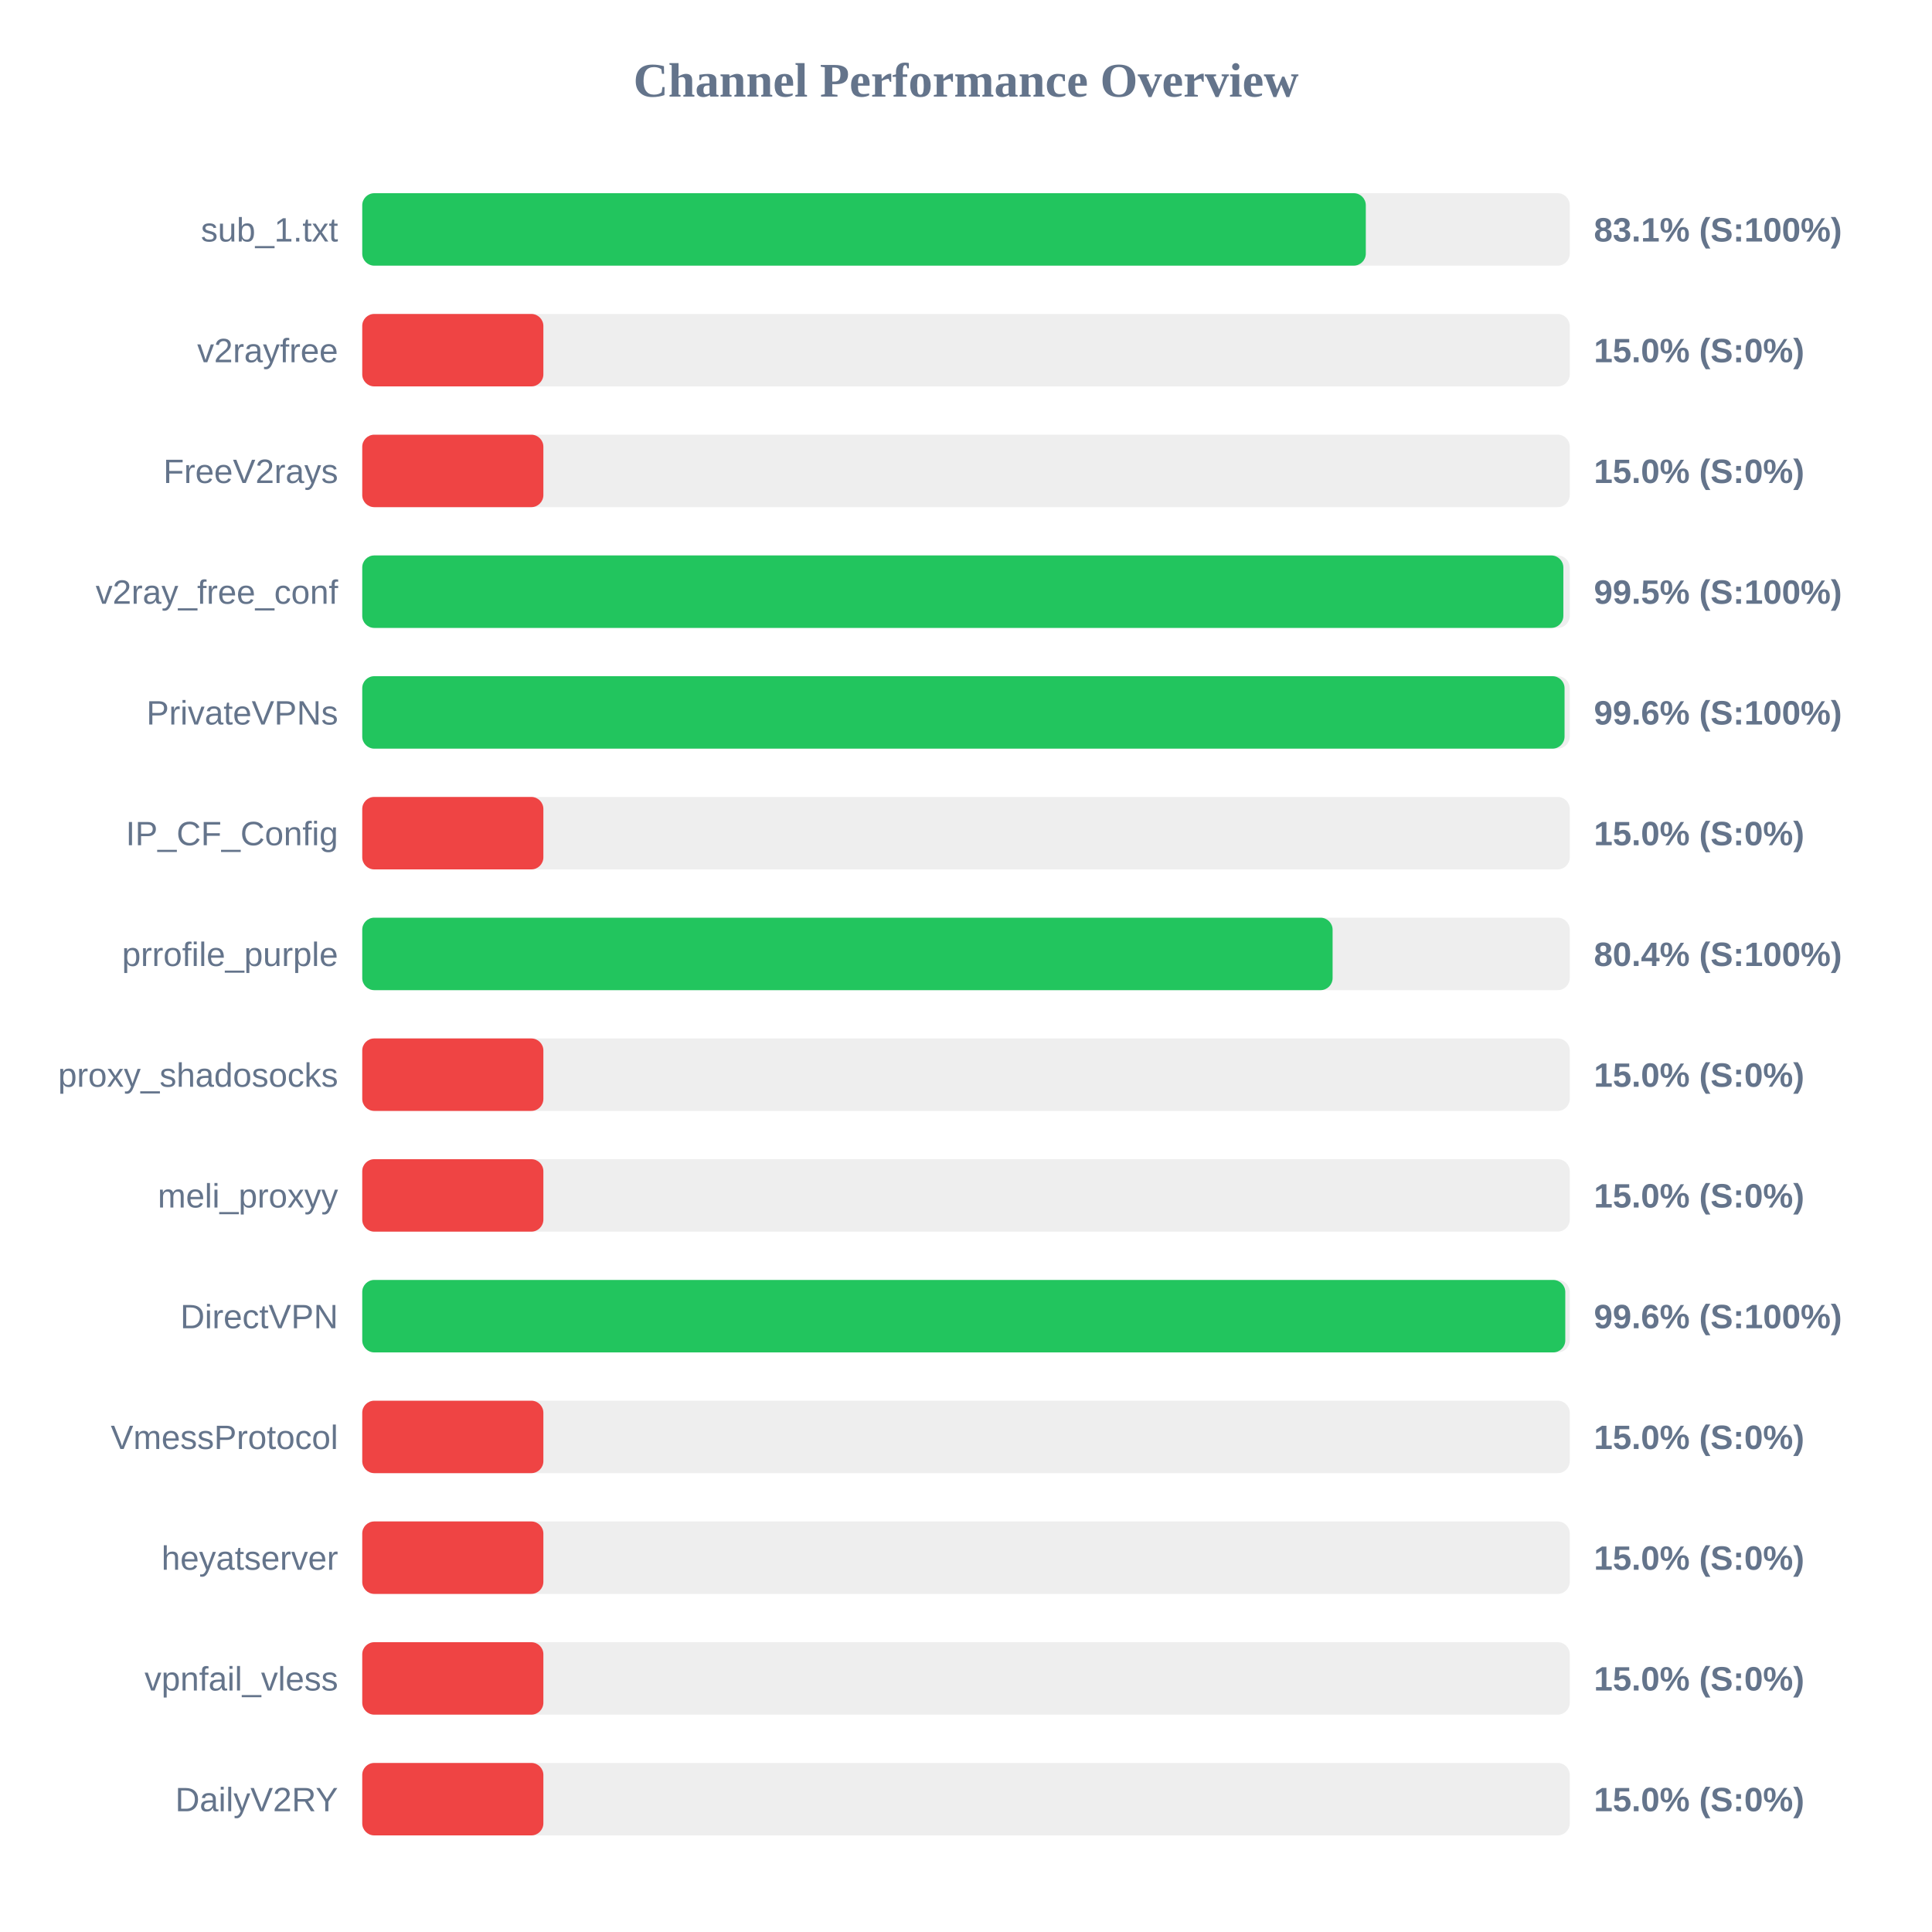
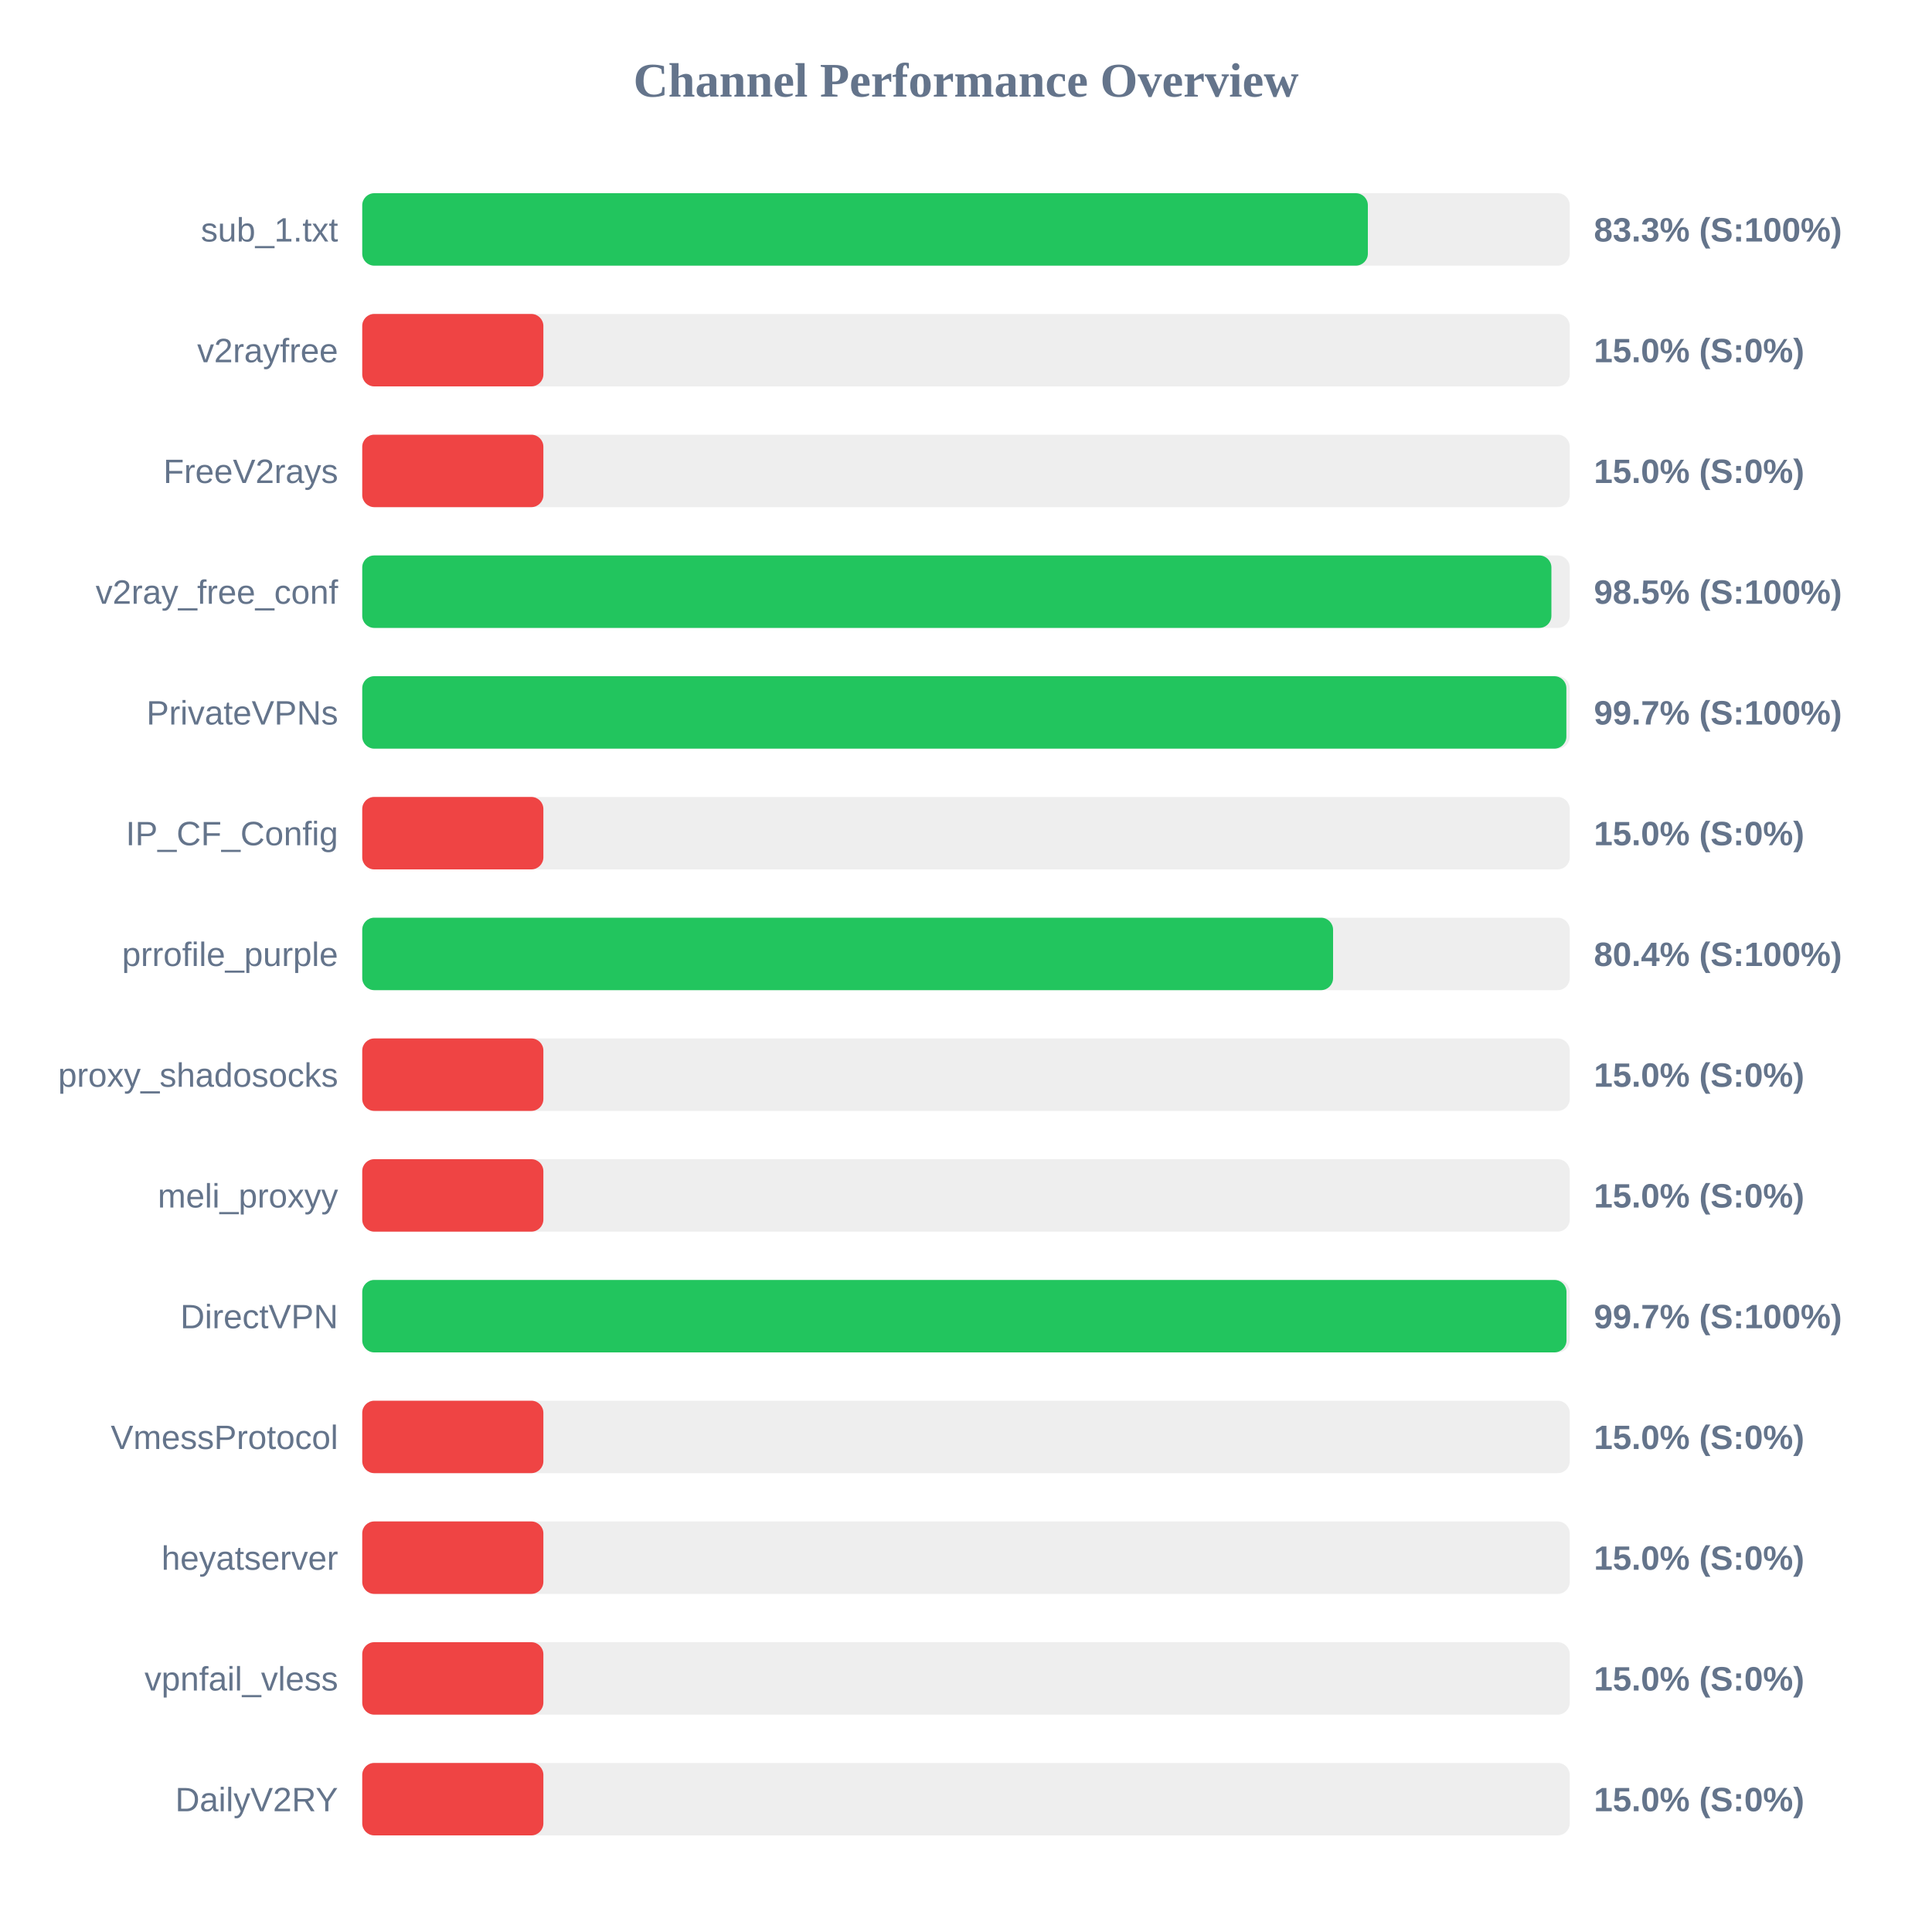
<svg xmlns="http://www.w3.org/2000/svg" width="800" height="800" version="1.1">
  <style>
        .row { font: 14px Arial; fill: #64748b; }
        .score { font: bold 14px Arial; fill: #64748b; }
    </style>
  <text x="400" y="40" text-anchor="middle" font-size="20px" font-weight="bold" fill="#64748b">Channel Performance Overview</text>
  <rect x="150" y="80" width="500" height="30" fill="#eee" rx="5" />
-   <rect x="150" y="80" width="415.55" height="30" fill="#22c55e" rx="5" />
+   <rect x="150" y="80" width="416.4" height="30" fill="#22c55e" rx="5" />
  <text x="140" y="100" text-anchor="end" class="row">sub_1.txt</text>
-   <text x="660" y="100" text-anchor="start" class="score">83.1% (S:100%)</text>
+   <text x="660" y="100" text-anchor="start" class="score">83.3% (S:100%)</text>
  <rect x="150" y="130" width="500" height="30" fill="#eee" rx="5" />
  <rect x="150" y="130" width="75.0" height="30" fill="#ef4444" rx="5" />
  <text x="140" y="150" text-anchor="end" class="row">v2rayfree</text>
  <text x="660" y="150" text-anchor="start" class="score">15.0% (S:0%)</text>
  <rect x="150" y="180" width="500" height="30" fill="#eee" rx="5" />
  <rect x="150" y="180" width="75.0" height="30" fill="#ef4444" rx="5" />
  <text x="140" y="200" text-anchor="end" class="row">FreeV2rays</text>
  <text x="660" y="200" text-anchor="start" class="score">15.0% (S:0%)</text>
  <rect x="150" y="230" width="500" height="30" fill="#eee" rx="5" />
-   <rect x="150" y="230" width="497.35" height="30" fill="#22c55e" rx="5" />
+   <rect x="150" y="230" width="492.4" height="30" fill="#22c55e" rx="5" />
  <text x="140" y="250" text-anchor="end" class="row">v2ray_free_conf</text>
-   <text x="660" y="250" text-anchor="start" class="score">99.5% (S:100%)</text>
+   <text x="660" y="250" text-anchor="start" class="score">98.5% (S:100%)</text>
  <rect x="150" y="280" width="500" height="30" fill="#eee" rx="5" />
-   <rect x="150" y="280" width="497.85" height="30" fill="#22c55e" rx="5" />
+   <rect x="150" y="280" width="498.6" height="30" fill="#22c55e" rx="5" />
  <text x="140" y="300" text-anchor="end" class="row">PrivateVPNs</text>
-   <text x="660" y="300" text-anchor="start" class="score">99.6% (S:100%)</text>
+   <text x="660" y="300" text-anchor="start" class="score">99.7% (S:100%)</text>
  <rect x="150" y="330" width="500" height="30" fill="#eee" rx="5" />
  <rect x="150" y="330" width="75.0" height="30" fill="#ef4444" rx="5" />
  <text x="140" y="350" text-anchor="end" class="row">IP_CF_Config</text>
  <text x="660" y="350" text-anchor="start" class="score">15.0% (S:0%)</text>
  <rect x="150" y="380" width="500" height="30" fill="#eee" rx="5" />
-   <rect x="150" y="380" width="401.8" height="30" fill="#22c55e" rx="5" />
+   <rect x="150" y="380" width="402.0" height="30" fill="#22c55e" rx="5" />
  <text x="140" y="400" text-anchor="end" class="row">prrofile_purple</text>
  <text x="660" y="400" text-anchor="start" class="score">80.4% (S:100%)</text>
  <rect x="150" y="430" width="500" height="30" fill="#eee" rx="5" />
  <rect x="150" y="430" width="75.0" height="30" fill="#ef4444" rx="5" />
  <text x="140" y="450" text-anchor="end" class="row">proxy_shadosocks</text>
  <text x="660" y="450" text-anchor="start" class="score">15.0% (S:0%)</text>
  <rect x="150" y="480" width="500" height="30" fill="#eee" rx="5" />
  <rect x="150" y="480" width="75.0" height="30" fill="#ef4444" rx="5" />
  <text x="140" y="500" text-anchor="end" class="row">meli_proxyy</text>
  <text x="660" y="500" text-anchor="start" class="score">15.0% (S:0%)</text>
  <rect x="150" y="530" width="500" height="30" fill="#eee" rx="5" />
-   <rect x="150" y="530" width="498.15" height="30" fill="#22c55e" rx="5" />
+   <rect x="150" y="530" width="498.65" height="30" fill="#22c55e" rx="5" />
  <text x="140" y="550" text-anchor="end" class="row">DirectVPN</text>
-   <text x="660" y="550" text-anchor="start" class="score">99.6% (S:100%)</text>
+   <text x="660" y="550" text-anchor="start" class="score">99.7% (S:100%)</text>
  <rect x="150" y="580" width="500" height="30" fill="#eee" rx="5" />
  <rect x="150" y="580" width="75.0" height="30" fill="#ef4444" rx="5" />
  <text x="140" y="600" text-anchor="end" class="row">VmessProtocol</text>
  <text x="660" y="600" text-anchor="start" class="score">15.0% (S:0%)</text>
  <rect x="150" y="630" width="500" height="30" fill="#eee" rx="5" />
  <rect x="150" y="630" width="75.0" height="30" fill="#ef4444" rx="5" />
  <text x="140" y="650" text-anchor="end" class="row">heyatserver</text>
  <text x="660" y="650" text-anchor="start" class="score">15.0% (S:0%)</text>
  <rect x="150" y="680" width="500" height="30" fill="#eee" rx="5" />
  <rect x="150" y="680" width="75.0" height="30" fill="#ef4444" rx="5" />
  <text x="140" y="700" text-anchor="end" class="row">vpnfail_vless</text>
  <text x="660" y="700" text-anchor="start" class="score">15.0% (S:0%)</text>
  <rect x="150" y="730" width="500" height="30" fill="#eee" rx="5" />
  <rect x="150" y="730" width="75.0" height="30" fill="#ef4444" rx="5" />
  <text x="140" y="750" text-anchor="end" class="row">DailyV2RY</text>
  <text x="660" y="750" text-anchor="start" class="score">15.0% (S:0%)</text>
</svg>
